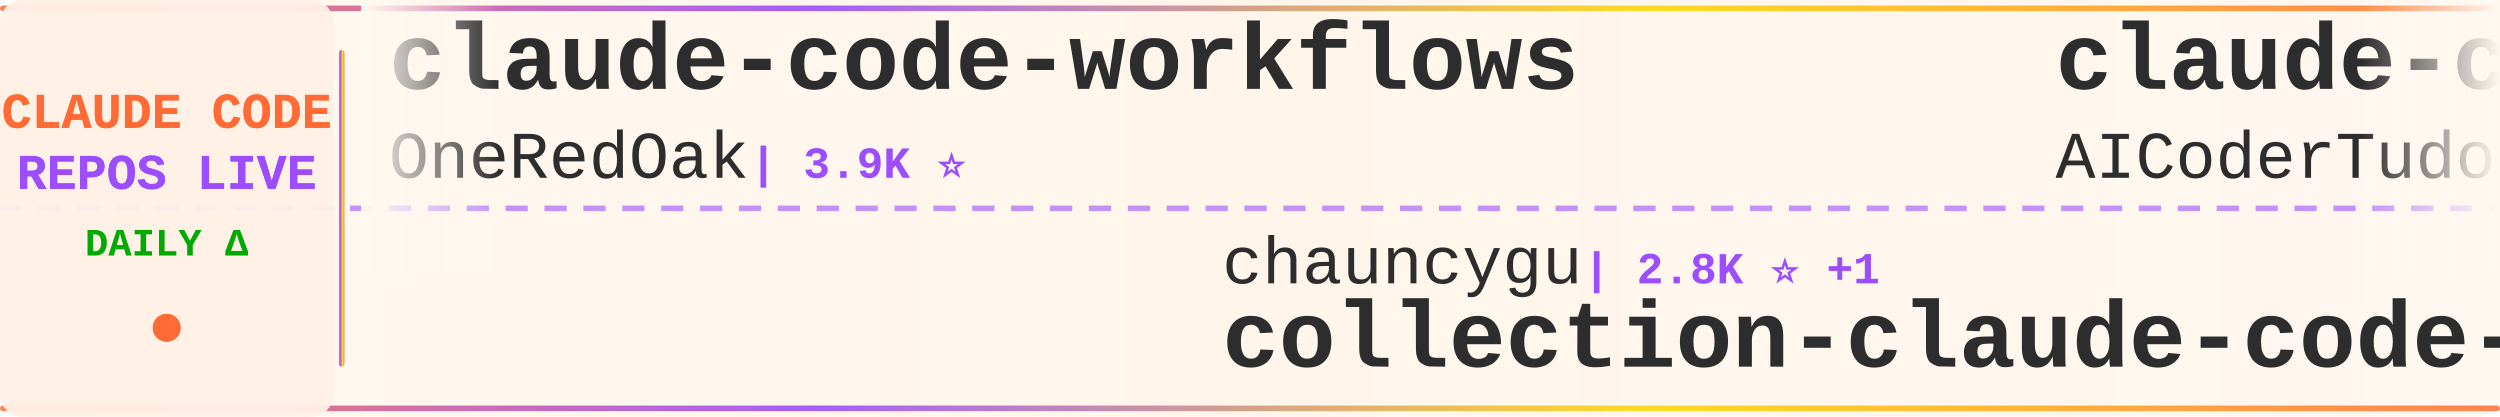
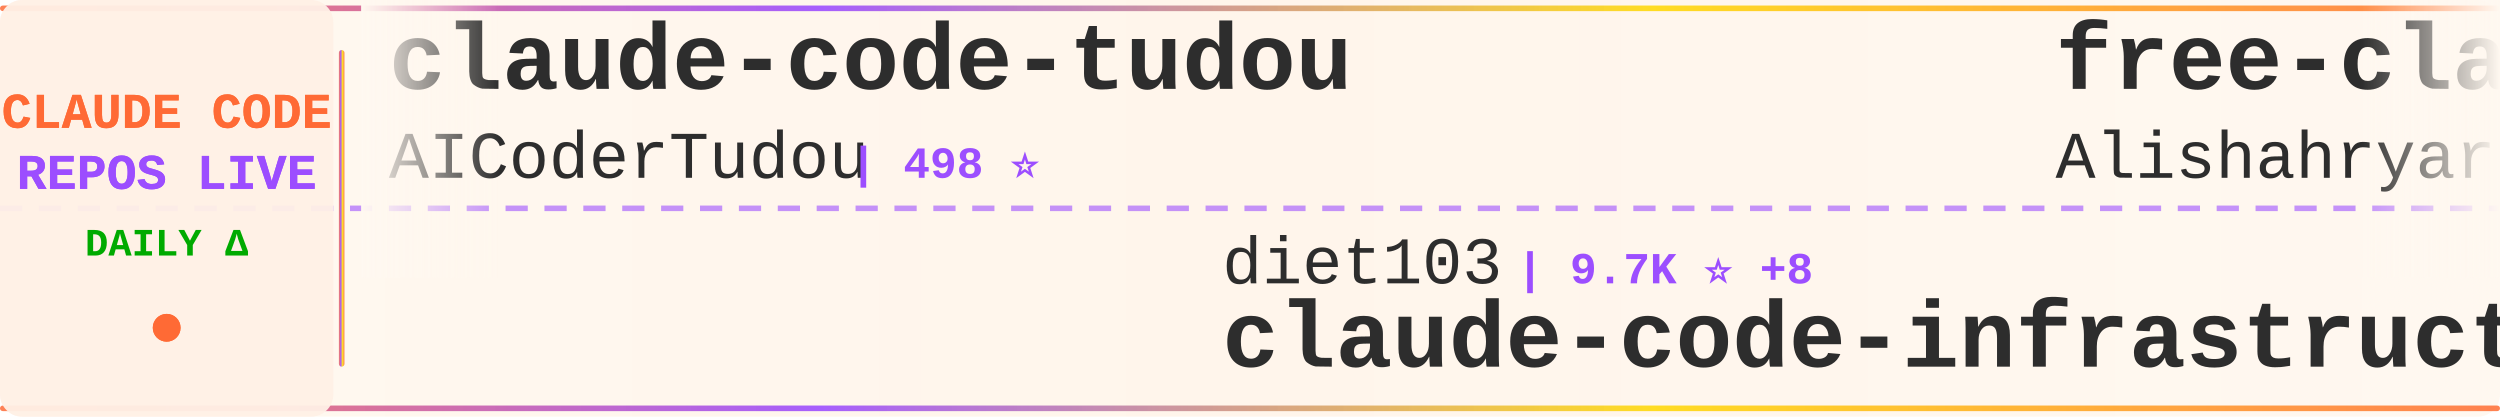
<svg xmlns="http://www.w3.org/2000/svg" width="900" height="150">
  <defs>
    <linearGradient id="tickerBg" x1="0%" y1="0%" x2="100%" y2="0%">
      <stop offset="0%" style="stop-color:#fff8f0;stop-opacity:0.98" />
      <stop offset="50%" style="stop-color:#fff5eb;stop-opacity:1" />
      <stop offset="100%" style="stop-color:#fff8f0;stop-opacity:0.98" />
    </linearGradient>
    <linearGradient id="borderGrad" x1="0%" y1="0%" x2="100%" y2="0%">
      <stop offset="0%" style="stop-color:#FF6B35;stop-opacity:0.85">
        <animate attributeName="stop-opacity" values="0.85;1;0.85" dur="2s" repeatCount="indefinite" />
      </stop>
      <stop offset="33%" style="stop-color:#9C4EFF;stop-opacity:0.9">
        <animate attributeName="stop-opacity" values="0.9;1;0.9" dur="2.2s" repeatCount="indefinite" />
      </stop>
      <stop offset="66%" style="stop-color:#FFD700;stop-opacity:0.85">
        <animate attributeName="stop-opacity" values="0.85;1;0.85" dur="1.8s" repeatCount="indefinite" />
      </stop>
      <stop offset="100%" style="stop-color:#FF6B35;stop-opacity:0.85">
        <animate attributeName="stop-opacity" values="0.85;1;0.85" dur="2s" repeatCount="indefinite" />
      </stop>
    </linearGradient>
    <filter id="textGlow">
      <feGaussianBlur stdDeviation="0.15" result="coloredBlur" />
      <feMerge>
        <feMergeNode in="coloredBlur" />
        <feMergeNode in="SourceGraphic" />
      </feMerge>
    </filter>
    <filter id="metricGlow">
      <feGaussianBlur stdDeviation="0.2" result="coloredBlur" />
      <feMerge>
        <feMergeNode in="coloredBlur" />
        <feMergeNode in="SourceGraphic" />
      </feMerge>
    </filter>
    <linearGradient id="leftFade" x1="0%" y1="0%" x2="100%" y2="0%">
      <stop offset="0%" style="stop-color:#fff8f0;stop-opacity:1" />
      <stop offset="100%" style="stop-color:#fff8f0;stop-opacity:0" />
    </linearGradient>
    <linearGradient id="rightFade" x1="0%" y1="0%" x2="100%" y2="0%">
      <stop offset="0%" style="stop-color:#fff8f0;stop-opacity:0" />
      <stop offset="100%" style="stop-color:#fff8f0;stop-opacity:1" />
    </linearGradient>
  </defs>
  <rect width="900" height="150" fill="url(#tickerBg)" rx="8" />
  <rect x="0" y="2" width="900" height="2" fill="url(#borderGrad)" rx="1" />
  <rect x="0" y="146" width="900" height="2" fill="url(#borderGrad)" rx="1" />
  <line x1="0" y1="75" x2="900" y2="75" stroke="#9C4EFF" stroke-width="2" stroke-dasharray="8 6" opacity="0.6" />
  <rect x="0" y="0" width="120" height="150" fill="#fff0e6" opacity="0.95" rx="8" />
  <text x="60" y="46" font-family="'Courier New', monospace" font-size="18" font-weight="bold" fill="#FF6B35" text-anchor="middle" filter="url(#textGlow)">
    CLAUDE CODE
  </text>
  <text x="60" y="68" font-family="'Courier New', monospace" font-size="18" font-weight="bold" fill="#9C4EFF" text-anchor="middle" filter="url(#textGlow)">
    REPOS LIVE
  </text>
  <text x="60" y="92" font-family="'Courier New', monospace" font-size="14" font-weight="bold" fill="#00aa00" text-anchor="middle">
    DAILY Δ
  </text>
  <circle cx="60" cy="118" r="5" fill="#FF6B35" filter="url(#metricGlow)">
    <animate attributeName="r" values="4;6;4" dur="1.5s" repeatCount="indefinite" />
    <animate attributeName="opacity" values="0.6;1;0.6" dur="1.5s" repeatCount="indefinite" />
  </circle>
  <rect x="122" y="18" width="2" height="114" fill="url(#borderGrad)" rx="1" />
  <clipPath id="tickerClip">
    <rect x="130" y="0" width="770" height="150" />
  </clipPath>
  <g clip-path="url(#tickerClip)">
    <g id="tickerItems">
      <animateTransform attributeName="transform" attributeType="XML" type="translate" from="0 0" to="-3000 0" dur="54s" repeatCount="indefinite" />
      <g transform="translate(0, 0)">
-         <text x="140" y="32" font-family="'Courier New', monospace" font-size="34" font-weight="bold" fill="#2d2d2d">claude-code-workflows</text>
-         <text x="140" y="64" font-family="'Courier New', monospace" font-size="24" font-weight="normal" fill="#2d2d2d" opacity="1.0">OneRedOak</text>
-         <text x="270" y="64" font-family="'Courier New', monospace" font-size="16" font-weight="bold" fill="#9C4EFF"> | 3.9K ⭐</text>
-       </g>
-       <g transform="translate(300, 0)">
-         <text x="140" y="102" font-family="'Courier New', monospace" font-size="24" font-weight="normal" fill="#2d2d2d" opacity="1.0">chauncygu</text>
-         <text x="270" y="102" font-family="'Courier New', monospace" font-size="16" font-weight="bold" fill="#9C4EFF"> | 2.8K ⭐ +1</text>
-         <text x="140" y="132" font-family="'Courier New', monospace" font-size="34" font-weight="bold" fill="#2d2d2d">collection-claude-code-s...</text>
-       </g>
-       <g transform="translate(600, 0)">
        <text x="140" y="32" font-family="'Courier New', monospace" font-size="34" font-weight="bold" fill="#2d2d2d">claude-code-tudou</text>
        <text x="140" y="64" font-family="'Courier New', monospace" font-size="24" font-weight="normal" fill="#2d2d2d" opacity="1.0">AICoderTudou</text>
        <text x="306" y="64" font-family="'Courier New', monospace" font-size="16" font-weight="bold" fill="#9C4EFF"> | 498 ⭐</text>
      </g>
+       <g transform="translate(300, 0)">
+         <text x="140" y="102" font-family="'Courier New', monospace" font-size="24" font-weight="normal" fill="#2d2d2d" opacity="1.0">diet103</text>
+         <text x="246" y="102" font-family="'Courier New', monospace" font-size="16" font-weight="bold" fill="#9C4EFF"> | 9.7K ⭐ +8</text>
+         <text x="140" y="132" font-family="'Courier New', monospace" font-size="34" font-weight="bold" fill="#2d2d2d">claude-code-infrastructu...</text>
+       </g>
+       <g transform="translate(600, 0)">
+         <text x="140" y="32" font-family="'Courier New', monospace" font-size="34" font-weight="bold" fill="#2d2d2d">free-claude-code</text>
+         <text x="140" y="64" font-family="'Courier New', monospace" font-size="24" font-weight="normal" fill="#2d2d2d" opacity="1.0">Alishahryar1</text>
+         <text x="306" y="64" font-family="'Courier New', monospace" font-size="16" font-weight="bold" fill="#9C4EFF"> | 40.5K ⭐ +264</text>
+       </g>
      <g transform="translate(900, 0)">
-         <text x="140" y="102" font-family="'Courier New', monospace" font-size="24" font-weight="normal" fill="#2d2d2d" opacity="1.0">disler</text>
-         <text x="234" y="102" font-family="'Courier New', monospace" font-size="16" font-weight="bold" fill="#9C4EFF"> | 1.5K ⭐ +4</text>
-         <text x="140" y="132" font-family="'Courier New', monospace" font-size="34" font-weight="bold" fill="#2d2d2d">pi-vs-claude-code</text>
+         <text x="140" y="102" font-family="'Courier New', monospace" font-size="24" font-weight="normal" fill="#2d2d2d" opacity="1.0">ding113</text>
+         <text x="246" y="102" font-family="'Courier New', monospace" font-size="16" font-weight="bold" fill="#9C4EFF"> | 3.3K ⭐ +8</text>
+         <text x="140" y="132" font-family="'Courier New', monospace" font-size="34" font-weight="bold" fill="#2d2d2d">claude-code-hub</text>
      </g>
      <g transform="translate(1200, 0)">
-         <text x="140" y="32" font-family="'Courier New', monospace" font-size="34" font-weight="bold" fill="#2d2d2d">claude-code-source</text>
-         <text x="140" y="64" font-family="'Courier New', monospace" font-size="24" font-weight="normal" fill="#2d2d2d" opacity="1.0">hangsman</text>
-         <text x="258" y="64" font-family="'Courier New', monospace" font-size="16" font-weight="bold" fill="#9C4EFF"> | 787 ⭐</text>
+         <text x="140" y="32" font-family="'Courier New', monospace" font-size="34" font-weight="bold" fill="#2d2d2d">claude-code-security-rev...</text>
+         <text x="140" y="64" font-family="'Courier New', monospace" font-size="24" font-weight="normal" fill="#2d2d2d" opacity="1.0">anthropics</text>
+         <text x="282" y="64" font-family="'Courier New', monospace" font-size="16" font-weight="bold" fill="#9C4EFF"> | 5.6K ⭐ +10</text>
      </g>
      <g transform="translate(1500, 0)">
-         <text x="140" y="102" font-family="'Courier New', monospace" font-size="24" font-weight="normal" fill="#2d2d2d" opacity="1.0">Donchitos</text>
-         <text x="270" y="102" font-family="'Courier New', monospace" font-size="16" font-weight="bold" fill="#9C4EFF"> | 23.1K ⭐ +32</text>
-         <text x="140" y="132" font-family="'Courier New', monospace" font-size="34" font-weight="bold" fill="#2d2d2d">Claude-Code-Game-Studios</text>
+         <text x="140" y="102" font-family="'Courier New', monospace" font-size="24" font-weight="normal" fill="#2d2d2d" opacity="1.0">musistudio</text>
+         <text x="282" y="102" font-family="'Courier New', monospace" font-size="16" font-weight="bold" fill="#9C4EFF"> | 35.8K ⭐ +28</text>
+         <text x="140" y="132" font-family="'Courier New', monospace" font-size="34" font-weight="bold" fill="#2d2d2d">claude-code-router</text>
      </g>
      <g transform="translate(1800, 0)">
-         <text x="140" y="32" font-family="'Courier New', monospace" font-size="34" font-weight="bold" fill="#2d2d2d">claude-code-system-promp...</text>
-         <text x="140" y="64" font-family="'Courier New', monospace" font-size="24" font-weight="normal" fill="#2d2d2d" opacity="1.0">Piebald-AI</text>
-         <text x="282" y="64" font-family="'Courier New', monospace" font-size="16" font-weight="bold" fill="#9C4EFF"> | 11.9K ⭐ +16</text>
+         <text x="140" y="32" font-family="'Courier New', monospace" font-size="34" font-weight="bold" fill="#2d2d2d">Claude-code</text>
+         <text x="140" y="64" font-family="'Courier New', monospace" font-size="24" font-weight="normal" fill="#2d2d2d" opacity="1.0">fazxes</text>
+         <text x="234" y="64" font-family="'Courier New', monospace" font-size="16" font-weight="bold" fill="#9C4EFF"> | 225 ⭐</text>
      </g>
      <g transform="translate(2100, 0)">
-         <text x="140" y="102" font-family="'Courier New', monospace" font-size="24" font-weight="normal" fill="#2d2d2d" opacity="1.0">sugyan</text>
-         <text x="234" y="102" font-family="'Courier New', monospace" font-size="16" font-weight="bold" fill="#9C4EFF"> | 1.1K ⭐</text>
-         <text x="140" y="132" font-family="'Courier New', monospace" font-size="34" font-weight="bold" fill="#2d2d2d">claude-code-webui</text>
+         <text x="140" y="102" font-family="'Courier New', monospace" font-size="24" font-weight="normal" fill="#2d2d2d" opacity="1.0">guanshan</text>
+         <text x="258" y="102" font-family="'Courier New', monospace" font-size="16" font-weight="bold" fill="#9C4EFF"> | 61 ⭐</text>
+         <text x="140" y="132" font-family="'Courier New', monospace" font-size="34" font-weight="bold" fill="#2d2d2d">ClaudeCode</text>
      </g>
      <g transform="translate(2400, 0)">
-         <text x="140" y="32" font-family="'Courier New', monospace" font-size="34" font-weight="bold" fill="#2d2d2d">Claude-Code-Usage-Monito...</text>
-         <text x="140" y="64" font-family="'Courier New', monospace" font-size="24" font-weight="normal" fill="#2d2d2d" opacity="1.0">Maciek-roboblog</text>
-         <text x="342" y="64" font-family="'Courier New', monospace" font-size="16" font-weight="bold" fill="#9C4EFF"> | 8.5K ⭐ +5</text>
+         <text x="140" y="32" font-family="'Courier New', monospace" font-size="34" font-weight="bold" fill="#2d2d2d">Dive-into-Claude-Code</text>
+         <text x="140" y="64" font-family="'Courier New', monospace" font-size="24" font-weight="normal" fill="#2d2d2d" opacity="1.0">VILA-Lab</text>
+         <text x="258" y="64" font-family="'Courier New', monospace" font-size="16" font-weight="bold" fill="#9C4EFF"> | 1.9K ⭐ +17</text>
      </g>
      <g transform="translate(2700, 0)">
-         <text x="140" y="102" font-family="'Courier New', monospace" font-size="24" font-weight="normal" fill="#2d2d2d" opacity="1.0">nicedreamzapp</text>
-         <text x="318" y="102" font-family="'Courier New', monospace" font-size="16" font-weight="bold" fill="#9C4EFF"> | 2.9K ⭐ +7</text>
-         <text x="140" y="132" font-family="'Courier New', monospace" font-size="34" font-weight="bold" fill="#2d2d2d">claude-code-local</text>
+         <text x="140" y="102" font-family="'Courier New', monospace" font-size="24" font-weight="normal" fill="#2d2d2d" opacity="1.0">wanshuiyin</text>
+         <text x="282" y="102" font-family="'Courier New', monospace" font-size="16" font-weight="bold" fill="#9C4EFF"> | 13.5K ⭐ +45</text>
+         <text x="140" y="132" font-family="'Courier New', monospace" font-size="34" font-weight="bold" fill="#2d2d2d">Auto-claude-code-researc...</text>
      </g>
      <g transform="translate(3000, 0)">
-         <text x="140" y="32" font-family="'Courier New', monospace" font-size="34" font-weight="bold" fill="#2d2d2d">claude-code-workflows</text>
-         <text x="140" y="64" font-family="'Courier New', monospace" font-size="24" font-weight="normal" fill="#2d2d2d" opacity="1.0">OneRedOak</text>
-         <text x="270" y="64" font-family="'Courier New', monospace" font-size="16" font-weight="bold" fill="#9C4EFF"> | 3.9K ⭐</text>
-       </g>
-       <g transform="translate(3300, 0)">
-         <text x="140" y="102" font-family="'Courier New', monospace" font-size="24" font-weight="normal" fill="#2d2d2d" opacity="1.0">chauncygu</text>
-         <text x="270" y="102" font-family="'Courier New', monospace" font-size="16" font-weight="bold" fill="#9C4EFF"> | 2.8K ⭐ +1</text>
-         <text x="140" y="132" font-family="'Courier New', monospace" font-size="34" font-weight="bold" fill="#2d2d2d">collection-claude-code-s...</text>
-       </g>
-       <g transform="translate(3600, 0)">
        <text x="140" y="32" font-family="'Courier New', monospace" font-size="34" font-weight="bold" fill="#2d2d2d">claude-code-tudou</text>
        <text x="140" y="64" font-family="'Courier New', monospace" font-size="24" font-weight="normal" fill="#2d2d2d" opacity="1.0">AICoderTudou</text>
        <text x="306" y="64" font-family="'Courier New', monospace" font-size="16" font-weight="bold" fill="#9C4EFF"> | 498 ⭐</text>
      </g>
+       <g transform="translate(3300, 0)">
+         <text x="140" y="102" font-family="'Courier New', monospace" font-size="24" font-weight="normal" fill="#2d2d2d" opacity="1.0">diet103</text>
+         <text x="246" y="102" font-family="'Courier New', monospace" font-size="16" font-weight="bold" fill="#9C4EFF"> | 9.7K ⭐ +8</text>
+         <text x="140" y="132" font-family="'Courier New', monospace" font-size="34" font-weight="bold" fill="#2d2d2d">claude-code-infrastructu...</text>
+       </g>
+       <g transform="translate(3600, 0)">
+         <text x="140" y="32" font-family="'Courier New', monospace" font-size="34" font-weight="bold" fill="#2d2d2d">free-claude-code</text>
+         <text x="140" y="64" font-family="'Courier New', monospace" font-size="24" font-weight="normal" fill="#2d2d2d" opacity="1.0">Alishahryar1</text>
+         <text x="306" y="64" font-family="'Courier New', monospace" font-size="16" font-weight="bold" fill="#9C4EFF"> | 40.5K ⭐ +264</text>
+       </g>
      <g transform="translate(3900, 0)">
-         <text x="140" y="102" font-family="'Courier New', monospace" font-size="24" font-weight="normal" fill="#2d2d2d" opacity="1.0">disler</text>
-         <text x="234" y="102" font-family="'Courier New', monospace" font-size="16" font-weight="bold" fill="#9C4EFF"> | 1.5K ⭐ +4</text>
-         <text x="140" y="132" font-family="'Courier New', monospace" font-size="34" font-weight="bold" fill="#2d2d2d">pi-vs-claude-code</text>
+         <text x="140" y="102" font-family="'Courier New', monospace" font-size="24" font-weight="normal" fill="#2d2d2d" opacity="1.0">ding113</text>
+         <text x="246" y="102" font-family="'Courier New', monospace" font-size="16" font-weight="bold" fill="#9C4EFF"> | 3.3K ⭐ +8</text>
+         <text x="140" y="132" font-family="'Courier New', monospace" font-size="34" font-weight="bold" fill="#2d2d2d">claude-code-hub</text>
      </g>
    </g>
  </g>
  <rect x="130" y="0" width="50" height="100" fill="url(#leftFade)" />
  <rect x="850" y="0" width="50" height="100" fill="url(#rightFade)" />
</svg>
